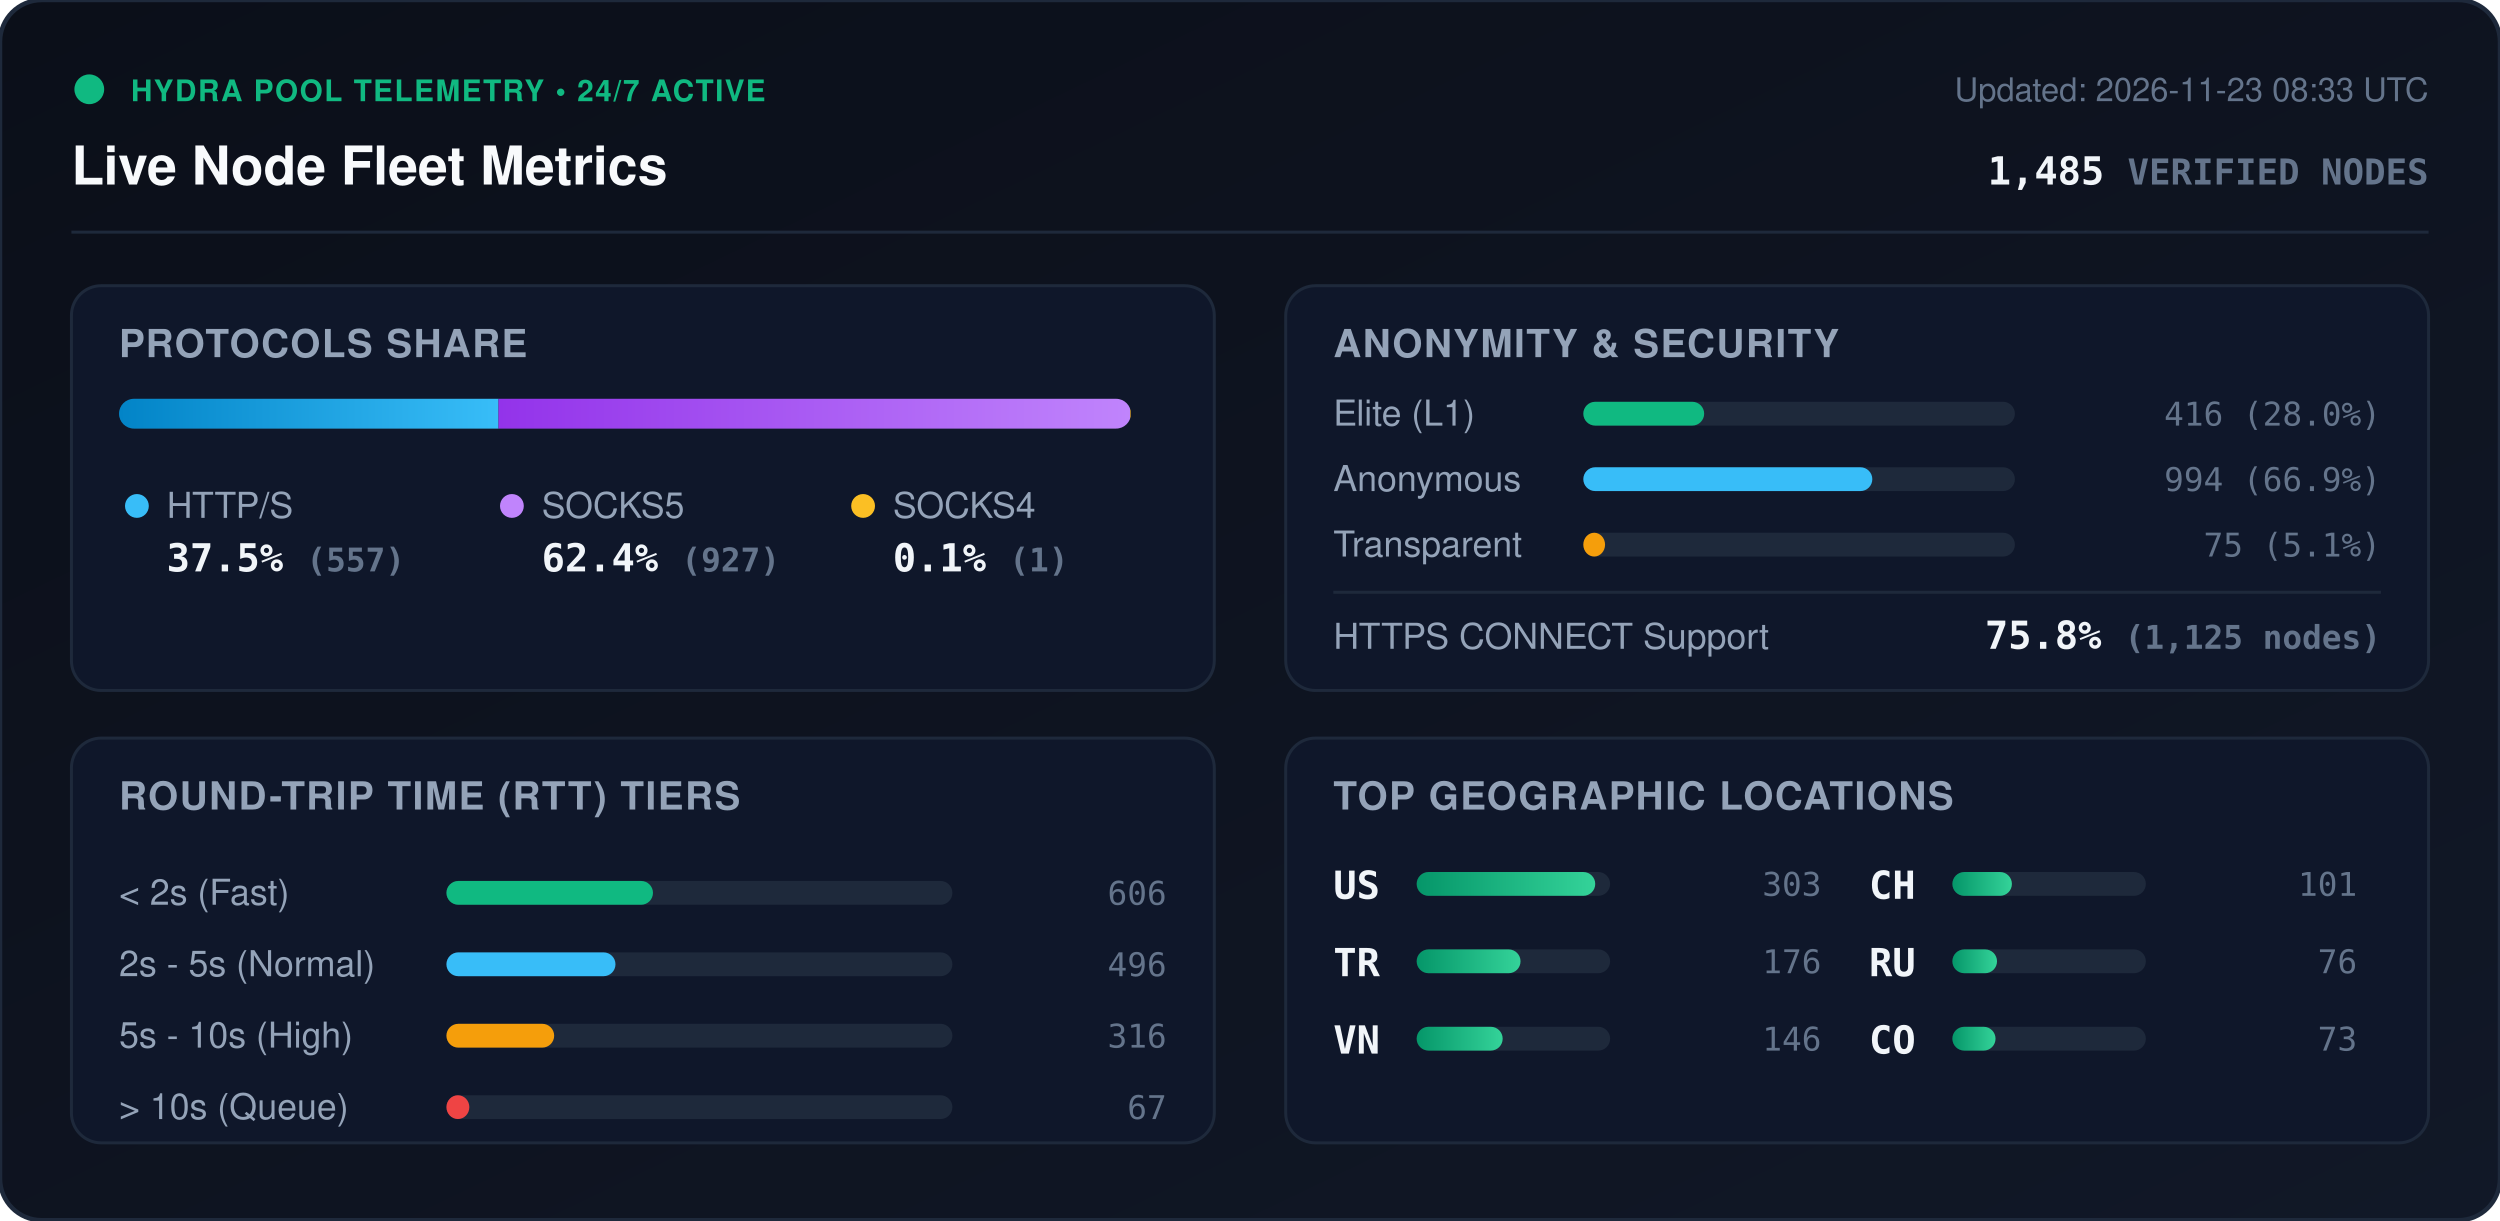
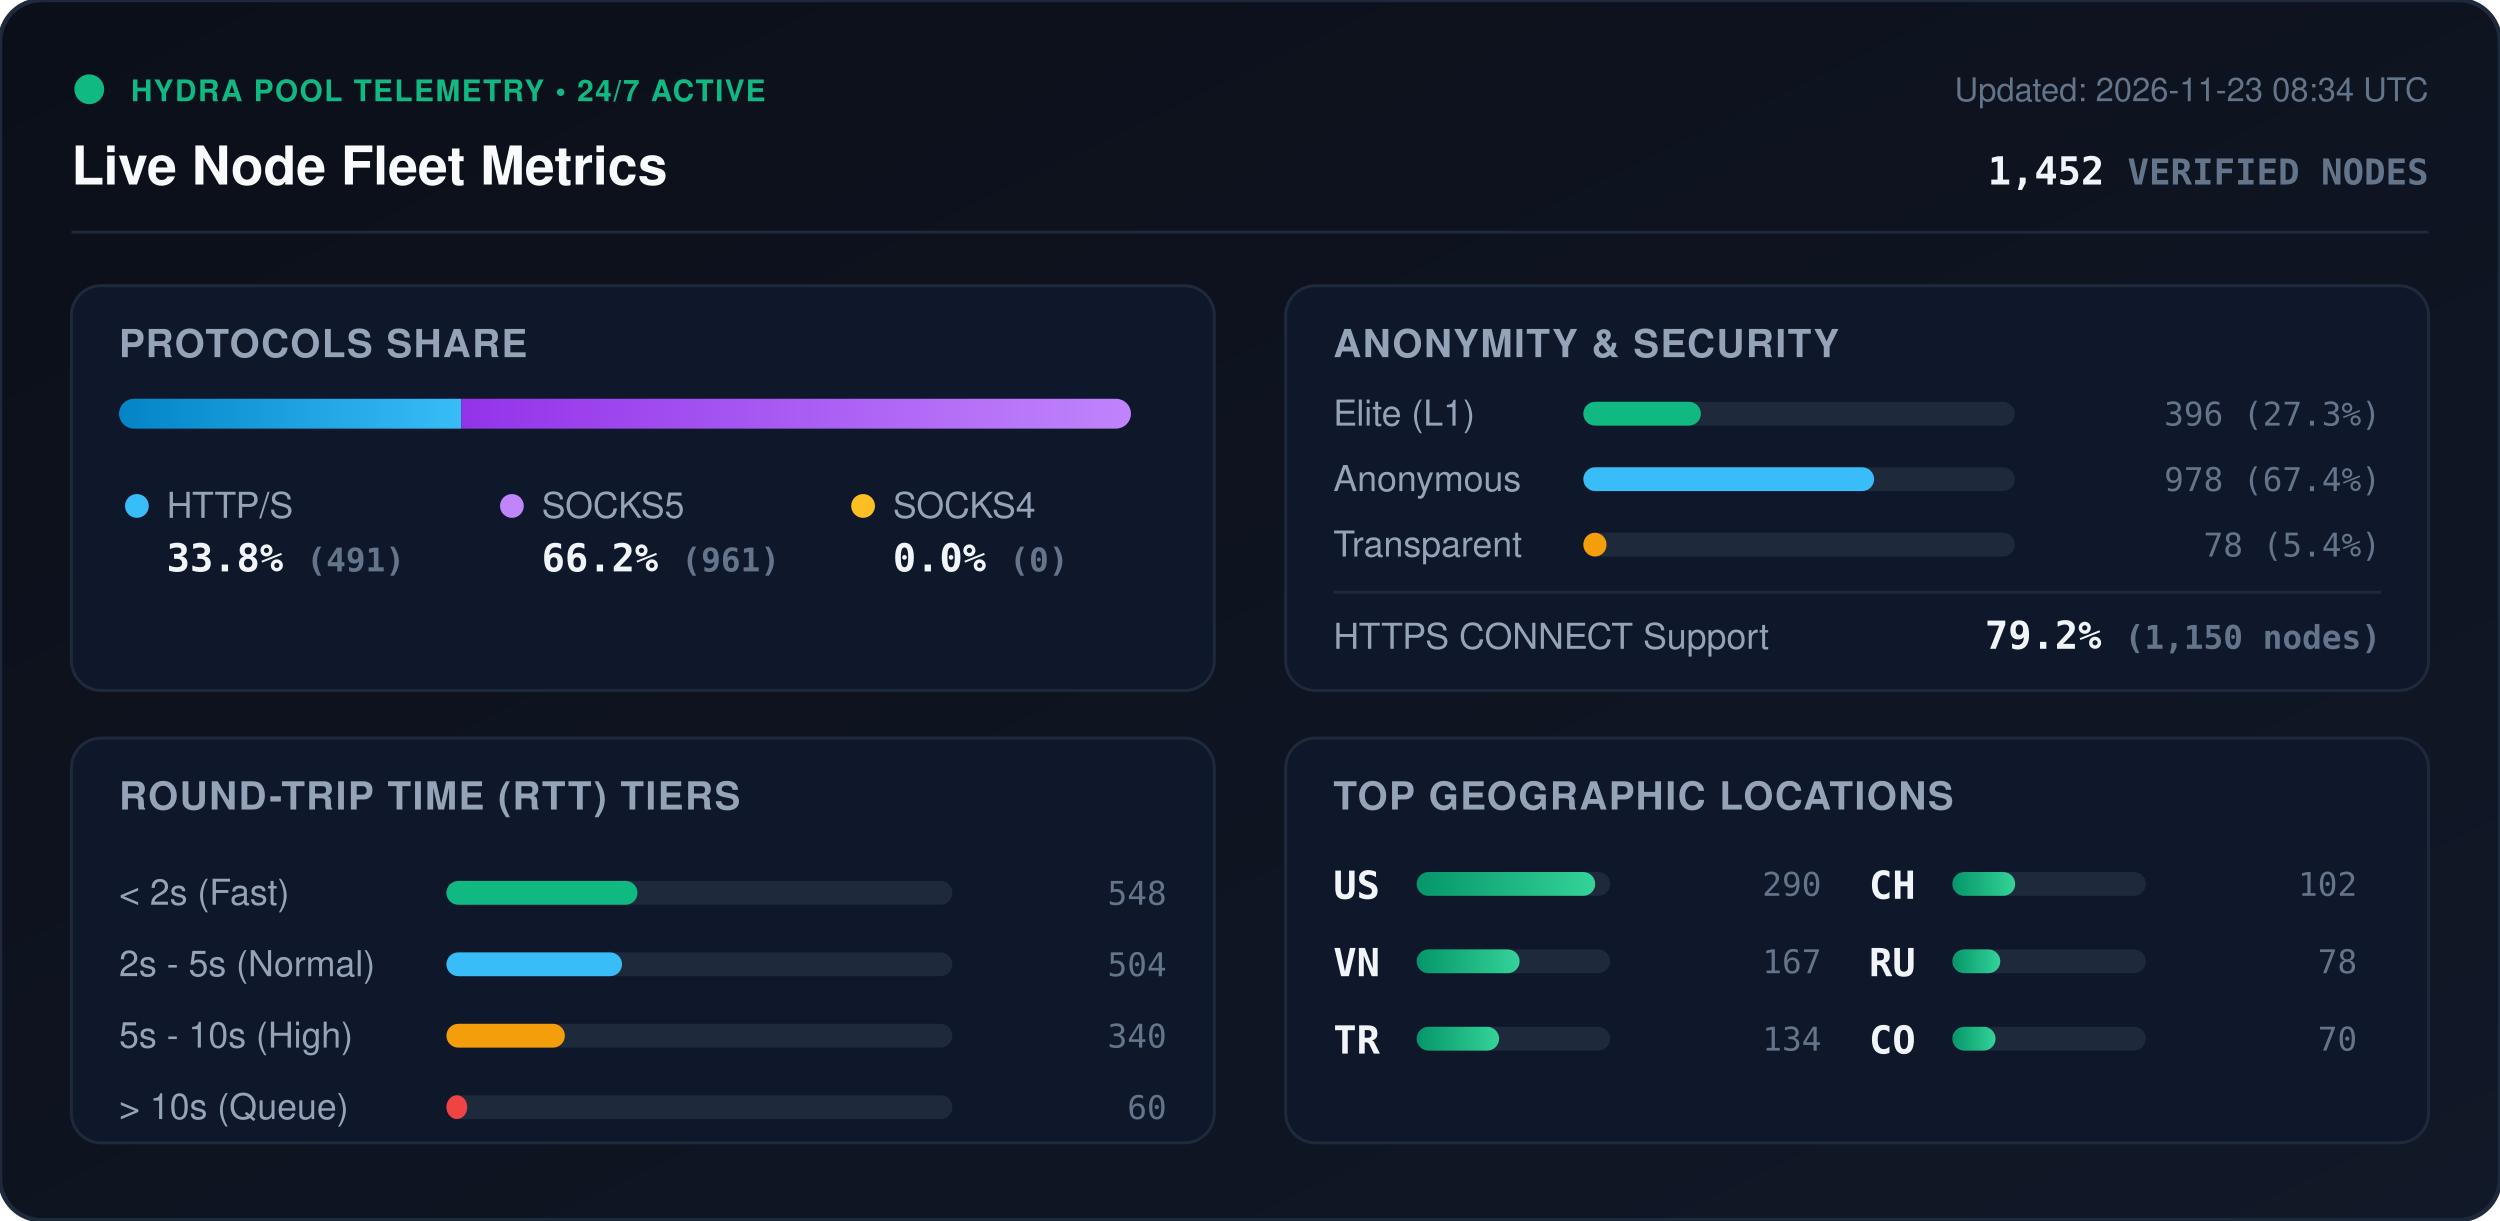
<svg xmlns="http://www.w3.org/2000/svg" viewBox="0 0 840 410" width="840" height="410" style="max-width: 100%; height: auto;">
  <defs>
    <linearGradient id="bg" x1="0%" y1="0%" x2="100%" y2="100%">
      <stop offset="0%" stop-color="#0b0f19" />
      <stop offset="100%" stop-color="#111827" />
    </linearGradient>
    <linearGradient id="bar-http" x1="0%" y1="0%" x2="100%" y2="0%">
      <stop offset="0%" stop-color="#0284c7" />
      <stop offset="100%" stop-color="#38bdf8" />
    </linearGradient>
    <linearGradient id="bar-socks5" x1="0%" y1="0%" x2="100%" y2="0%">
      <stop offset="0%" stop-color="#9333ea" />
      <stop offset="100%" stop-color="#c084fc" />
    </linearGradient>
    <linearGradient id="bar-socks4" x1="0%" y1="0%" x2="100%" y2="0%">
      <stop offset="0%" stop-color="#d97706" />
      <stop offset="100%" stop-color="#fbbf24" />
    </linearGradient>
    <linearGradient id="bar-green" x1="0%" y1="0%" x2="100%" y2="0%">
      <stop offset="0%" stop-color="#059669" />
      <stop offset="100%" stop-color="#34d399" />
    </linearGradient>
    <clipPath id="prog-track-clip">
      <rect width="340.0" height="10" rx="5" />
    </clipPath>
    <style>
      .title { font: 700 18px -apple-system, BlinkMacSystemFont, 'Segoe UI', Helvetica, Arial, sans-serif; fill: #f8fafc; }
      .sub { font: 500 11px -apple-system, BlinkMacSystemFont, 'Segoe UI', Helvetica, Arial, sans-serif; fill: #64748b; }
      .section-hdr { font: 600 13px -apple-system, BlinkMacSystemFont, 'Segoe UI', Helvetica, Arial, sans-serif; fill: #94a3b8; letter-spacing: 0.5px; }
      .metric-val { font: 700 13px -apple-system, BlinkMacSystemFont, 'Segoe UI', Helvetica, Arial, sans-serif; fill: #f1f5f9; }
      .metric-lbl { font: 500 12px -apple-system, BlinkMacSystemFont, 'Segoe UI', Helvetica, Arial, sans-serif; fill: #94a3b8; }
      .badge-txt { font: 700 10px -apple-system, BlinkMacSystemFont, 'Segoe UI', Helvetica, Arial, sans-serif; fill: #10b981; letter-spacing: 0.5px; }
      .mono { font-family: ui-monospace, SFMono-Regular, Menlo, Monaco, Consolas, monospace; }
      .pulse { animation: beacon 2s infinite ease-in-out; }
      @keyframes beacon { 0%, 100% { opacity: 1; } 50% { opacity: 0.35; } }
    </style>
  </defs>
  <rect width="840" height="410" rx="14" fill="url(#bg)" stroke="#1e293b" stroke-width="1.5" />
  <g transform="translate(24, 24)">
    <circle cx="6" cy="6" r="5" fill="#10b981" class="pulse" />
    <text x="20" y="10" class="badge-txt">HYDRA POOL TELEMETRY • 24/7 ACTIVE</text>
    <text x="0" y="38" class="title">Live Node Fleet Metrics</text>
-     <text x="792" y="10" text-anchor="end" class="sub">Updated: 2026-11-23 08:33 UTC</text>
-     <text x="792" y="38" text-anchor="end" class="metric-val mono" fill="#38bdf8">1,485 <tspan font-size="12" fill="#64748b">VERIFIED NODES</tspan>
+     <text x="792" y="10" text-anchor="end" class="sub">Updated: 2026-11-23 08:34 UTC</text>
+     <text x="792" y="38" text-anchor="end" class="metric-val mono" fill="#38bdf8">1,452 <tspan font-size="12" fill="#64748b">VERIFIED NODES</tspan>
    </text>
  </g>
  <line x1="24" y1="78" x2="816" y2="78" stroke="#1e293b" stroke-width="1" />
  <g transform="translate(24, 96)">
    <rect width="384" height="136" rx="10" fill="#0f172a" stroke="#1e293b" />
    <text x="16" y="24" class="section-hdr">PROTOCOLS SHARE</text>
    <g transform="translate(16, 38)">
      <rect width="340.0" height="10" rx="5" fill="#1e293b" />
      <g clip-path="url(#prog-track-clip)">
-         <rect x="0" width="127.5" height="10" fill="url(#bar-http)" />
-         <rect x="127.5" width="212.2" height="10" fill="url(#bar-socks5)" />
-         <rect x="339.7" width="0.2" height="10" fill="url(#bar-socks4)" />
+         <rect x="0" width="115.0" height="10" fill="url(#bar-http)" />
+         <rect x="115.0" width="225.0" height="10" fill="url(#bar-socks5)" />
+         <rect x="340.0" width="0.0" height="10" fill="url(#bar-socks4)" />
      </g>
    </g>
    <g transform="translate(16, 68)">
      <circle cx="6" cy="6" r="4" fill="#38bdf8" />
      <text x="16" y="10" class="metric-lbl">HTTP/S</text>
-       <text x="16" y="28" class="metric-val mono">37.5% <tspan font-size="11" fill="#64748b">(557)</tspan>
+       <text x="16" y="28" class="metric-val mono">33.8% <tspan font-size="11" fill="#64748b">(491)</tspan>
      </text>
      <circle cx="132" cy="6" r="4" fill="#c084fc" />
      <text x="142" y="10" class="metric-lbl">SOCKS5</text>
-       <text x="142" y="28" class="metric-val mono">62.4% <tspan font-size="11" fill="#64748b">(927)</tspan>
+       <text x="142" y="28" class="metric-val mono">66.2% <tspan font-size="11" fill="#64748b">(961)</tspan>
      </text>
      <circle cx="250" cy="6" r="4" fill="#fbbf24" />
      <text x="260" y="10" class="metric-lbl">SOCKS4</text>
-       <text x="260" y="28" class="metric-val mono">0.1% <tspan font-size="11" fill="#64748b">(1)</tspan>
+       <text x="260" y="28" class="metric-val mono">0.0% <tspan font-size="11" fill="#64748b">(0)</tspan>
      </text>
    </g>
  </g>
  <g transform="translate(432, 96)">
    <rect width="384" height="136" rx="10" fill="#0f172a" stroke="#1e293b" />
    <text x="16" y="24" class="section-hdr">ANONYMITY &amp; SECURITY</text>
    <text x="16" y="47" class="metric-lbl">Elite (L1)</text>
    <rect x="100" y="39" width="145.0" height="8" rx="4" fill="#1e293b" />
-     <rect x="100" y="39" width="40.6" height="8" rx="4" fill="#10b981" />
-     <text x="368" y="47" text-anchor="end" class="mono sub" fill="#e2e8f0">416 (28.0%)</text>
+     <rect x="100" y="39" width="39.5" height="8" rx="4" fill="#10b981" />
+     <text x="368" y="47" text-anchor="end" class="mono sub" fill="#e2e8f0">396 (27.3%)</text>
    <text x="16" y="69" class="metric-lbl">Anonymous</text>
    <rect x="100" y="61" width="145.0" height="8" rx="4" fill="#1e293b" />
-     <rect x="100" y="61" width="97.1" height="8" rx="4" fill="#38bdf8" />
-     <text x="368" y="69" text-anchor="end" class="mono sub" fill="#e2e8f0">994 (66.9%)</text>
+     <rect x="100" y="61" width="97.7" height="8" rx="4" fill="#38bdf8" />
+     <text x="368" y="69" text-anchor="end" class="mono sub" fill="#e2e8f0">978 (67.4%)</text>
    <text x="16" y="91" class="metric-lbl">Transparent</text>
    <rect x="100" y="83" width="145.0" height="8" rx="4" fill="#1e293b" />
-     <rect x="100" y="83" width="7.3" height="8" rx="4" fill="#f59e0b" />
-     <text x="368" y="91" text-anchor="end" class="mono sub" fill="#e2e8f0">75 (5.1%)</text>
+     <rect x="100" y="83" width="7.8" height="8" rx="4" fill="#f59e0b" />
+     <text x="368" y="91" text-anchor="end" class="mono sub" fill="#e2e8f0">78 (5.4%)</text>
    <line x1="16" y1="103" x2="368" y2="103" stroke="#1e293b" stroke-width="1" />
    <text x="16" y="122" class="metric-lbl">HTTPS CONNECT Support</text>
-     <text x="368" y="122" text-anchor="end" class="metric-val mono" fill="#34d399">75.8% <tspan font-size="11" fill="#64748b">(1,125 nodes)</tspan>
+     <text x="368" y="122" text-anchor="end" class="metric-val mono" fill="#34d399">79.2% <tspan font-size="11" fill="#64748b">(1,150 nodes)</tspan>
    </text>
  </g>
  <g transform="translate(24, 248)">
    <rect width="384" height="136" rx="10" fill="#0f172a" stroke="#1e293b" />
    <text x="16" y="24" class="section-hdr">ROUND-TRIP TIME (RTT) TIERS</text>
    <g transform="translate(16, 42)">
      <text x="0" y="14" class="metric-lbl">&lt; 2s (Fast)</text>
      <rect x="110" y="6" width="170" height="8" rx="4" fill="#1e293b" />
-       <rect x="110" y="6" width="69.4" height="8" rx="4" fill="#10b981" />
-       <text x="352" y="14" text-anchor="end" class="mono sub">606</text>
+       <rect x="110" y="6" width="64.2" height="8" rx="4" fill="#10b981" />
+       <text x="352" y="14" text-anchor="end" class="mono sub">548</text>
      <text x="0" y="38" class="metric-lbl">2s - 5s (Normal)</text>
      <rect x="110" y="30" width="170" height="8" rx="4" fill="#1e293b" />
-       <rect x="110" y="30" width="56.8" height="8" rx="4" fill="#38bdf8" />
-       <text x="352" y="38" text-anchor="end" class="mono sub">496</text>
+       <rect x="110" y="30" width="59.0" height="8" rx="4" fill="#38bdf8" />
+       <text x="352" y="38" text-anchor="end" class="mono sub">504</text>
      <text x="0" y="62" class="metric-lbl">5s - 10s (High)</text>
      <rect x="110" y="54" width="170" height="8" rx="4" fill="#1e293b" />
-       <rect x="110" y="54" width="36.2" height="8" rx="4" fill="#f59e0b" />
-       <text x="352" y="62" text-anchor="end" class="mono sub">316</text>
+       <rect x="110" y="54" width="39.8" height="8" rx="4" fill="#f59e0b" />
+       <text x="352" y="62" text-anchor="end" class="mono sub">340</text>
      <text x="0" y="86" class="metric-lbl">&gt; 10s (Queue)</text>
      <rect x="110" y="78" width="170" height="8" rx="4" fill="#1e293b" />
-       <rect x="110" y="78" width="7.7" height="8" rx="4" fill="#ef4444" />
-       <text x="352" y="86" text-anchor="end" class="mono sub">67</text>
+       <rect x="110" y="78" width="7.0" height="8" rx="4" fill="#ef4444" />
+       <text x="352" y="86" text-anchor="end" class="mono sub">60</text>
    </g>
  </g>
  <g transform="translate(432, 248)">
    <rect width="384" height="136" rx="10" fill="#0f172a" stroke="#1e293b" />
    <text x="16" y="24" class="section-hdr">TOP GEOGRAPHIC LOCATIONS</text>
    <g transform="translate(16, 42)">
      <g transform="translate(0, 0)">
        <text x="0" y="12" class="mono metric-val" font-size="12">US</text>
        <rect x="28" y="3" width="65" height="8" rx="4" fill="#1e293b" />
        <rect x="28" y="3" width="60.0" height="8" rx="4" fill="url(#bar-green)" />
-         <text x="164" y="11" text-anchor="end" class="mono sub">303</text>
+         <text x="164" y="11" text-anchor="end" class="mono sub">290</text>
      </g>
      <g transform="translate(0, 26)">
+         <text x="0" y="12" class="mono metric-val" font-size="12">VN</text>
+         <rect x="28" y="3" width="65" height="8" rx="4" fill="#1e293b" />
+         <rect x="28" y="3" width="34.6" height="8" rx="4" fill="url(#bar-green)" />
+         <text x="164" y="11" text-anchor="end" class="mono sub">167</text>
+       </g>
+       <g transform="translate(0, 52)">
        <text x="0" y="12" class="mono metric-val" font-size="12">TR</text>
        <rect x="28" y="3" width="65" height="8" rx="4" fill="#1e293b" />
-         <rect x="28" y="3" width="34.9" height="8" rx="4" fill="url(#bar-green)" />
-         <text x="164" y="11" text-anchor="end" class="mono sub">176</text>
-       </g>
-       <g transform="translate(0, 52)">
-         <text x="0" y="12" class="mono metric-val" font-size="12">VN</text>
-         <rect x="28" y="3" width="65" height="8" rx="4" fill="#1e293b" />
-         <rect x="28" y="3" width="28.9" height="8" rx="4" fill="url(#bar-green)" />
-         <text x="164" y="11" text-anchor="end" class="mono sub">146</text>
+         <rect x="28" y="3" width="27.7" height="8" rx="4" fill="url(#bar-green)" />
+         <text x="164" y="11" text-anchor="end" class="mono sub">134</text>
      </g>
      <g transform="translate(180, 0)">
        <text x="0" y="12" class="mono metric-val" font-size="12">CH</text>
        <rect x="28" y="3" width="65" height="8" rx="4" fill="#1e293b" />
-         <rect x="28" y="3" width="20.0" height="8" rx="4" fill="url(#bar-green)" />
-         <text x="164" y="11" text-anchor="end" class="mono sub">101</text>
+         <rect x="28" y="3" width="21.1" height="8" rx="4" fill="url(#bar-green)" />
+         <text x="164" y="11" text-anchor="end" class="mono sub">102</text>
      </g>
      <g transform="translate(180, 26)">
        <text x="0" y="12" class="mono metric-val" font-size="12">RU</text>
        <rect x="28" y="3" width="65" height="8" rx="4" fill="#1e293b" />
-         <rect x="28" y="3" width="15.0" height="8" rx="4" fill="url(#bar-green)" />
-         <text x="164" y="11" text-anchor="end" class="mono sub">76</text>
+         <rect x="28" y="3" width="16.1" height="8" rx="4" fill="url(#bar-green)" />
+         <text x="164" y="11" text-anchor="end" class="mono sub">78</text>
      </g>
      <g transform="translate(180, 52)">
        <text x="0" y="12" class="mono metric-val" font-size="12">CO</text>
        <rect x="28" y="3" width="65" height="8" rx="4" fill="#1e293b" />
        <rect x="28" y="3" width="14.5" height="8" rx="4" fill="url(#bar-green)" />
-         <text x="164" y="11" text-anchor="end" class="mono sub">73</text>
+         <text x="164" y="11" text-anchor="end" class="mono sub">70</text>
      </g>
    </g>
  </g>
</svg>
